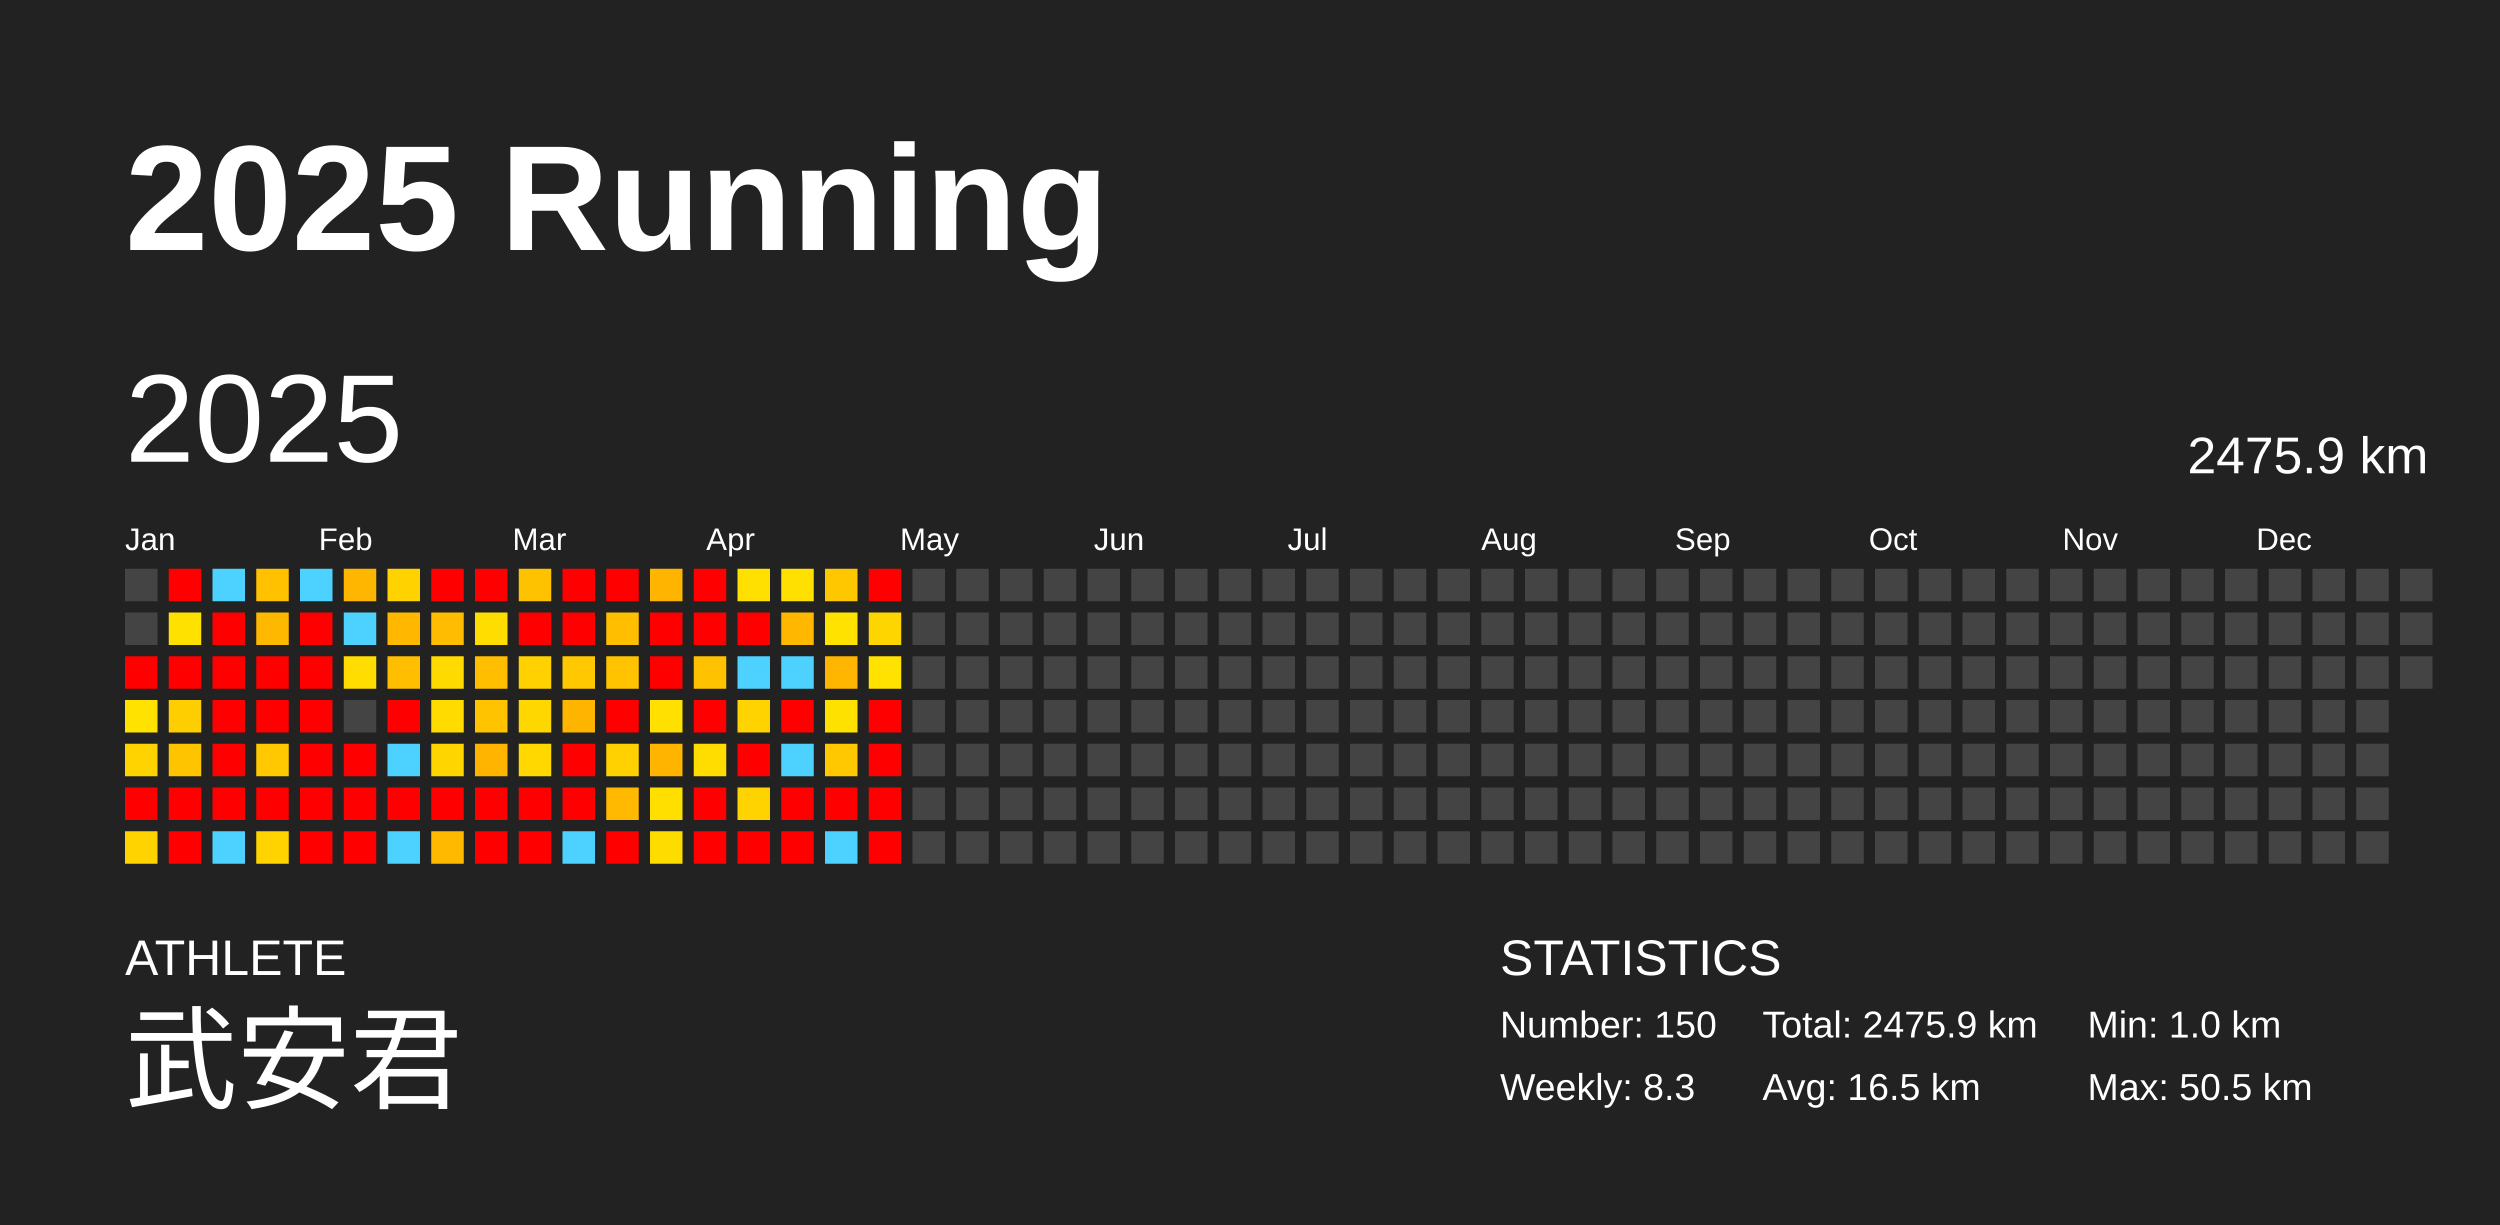
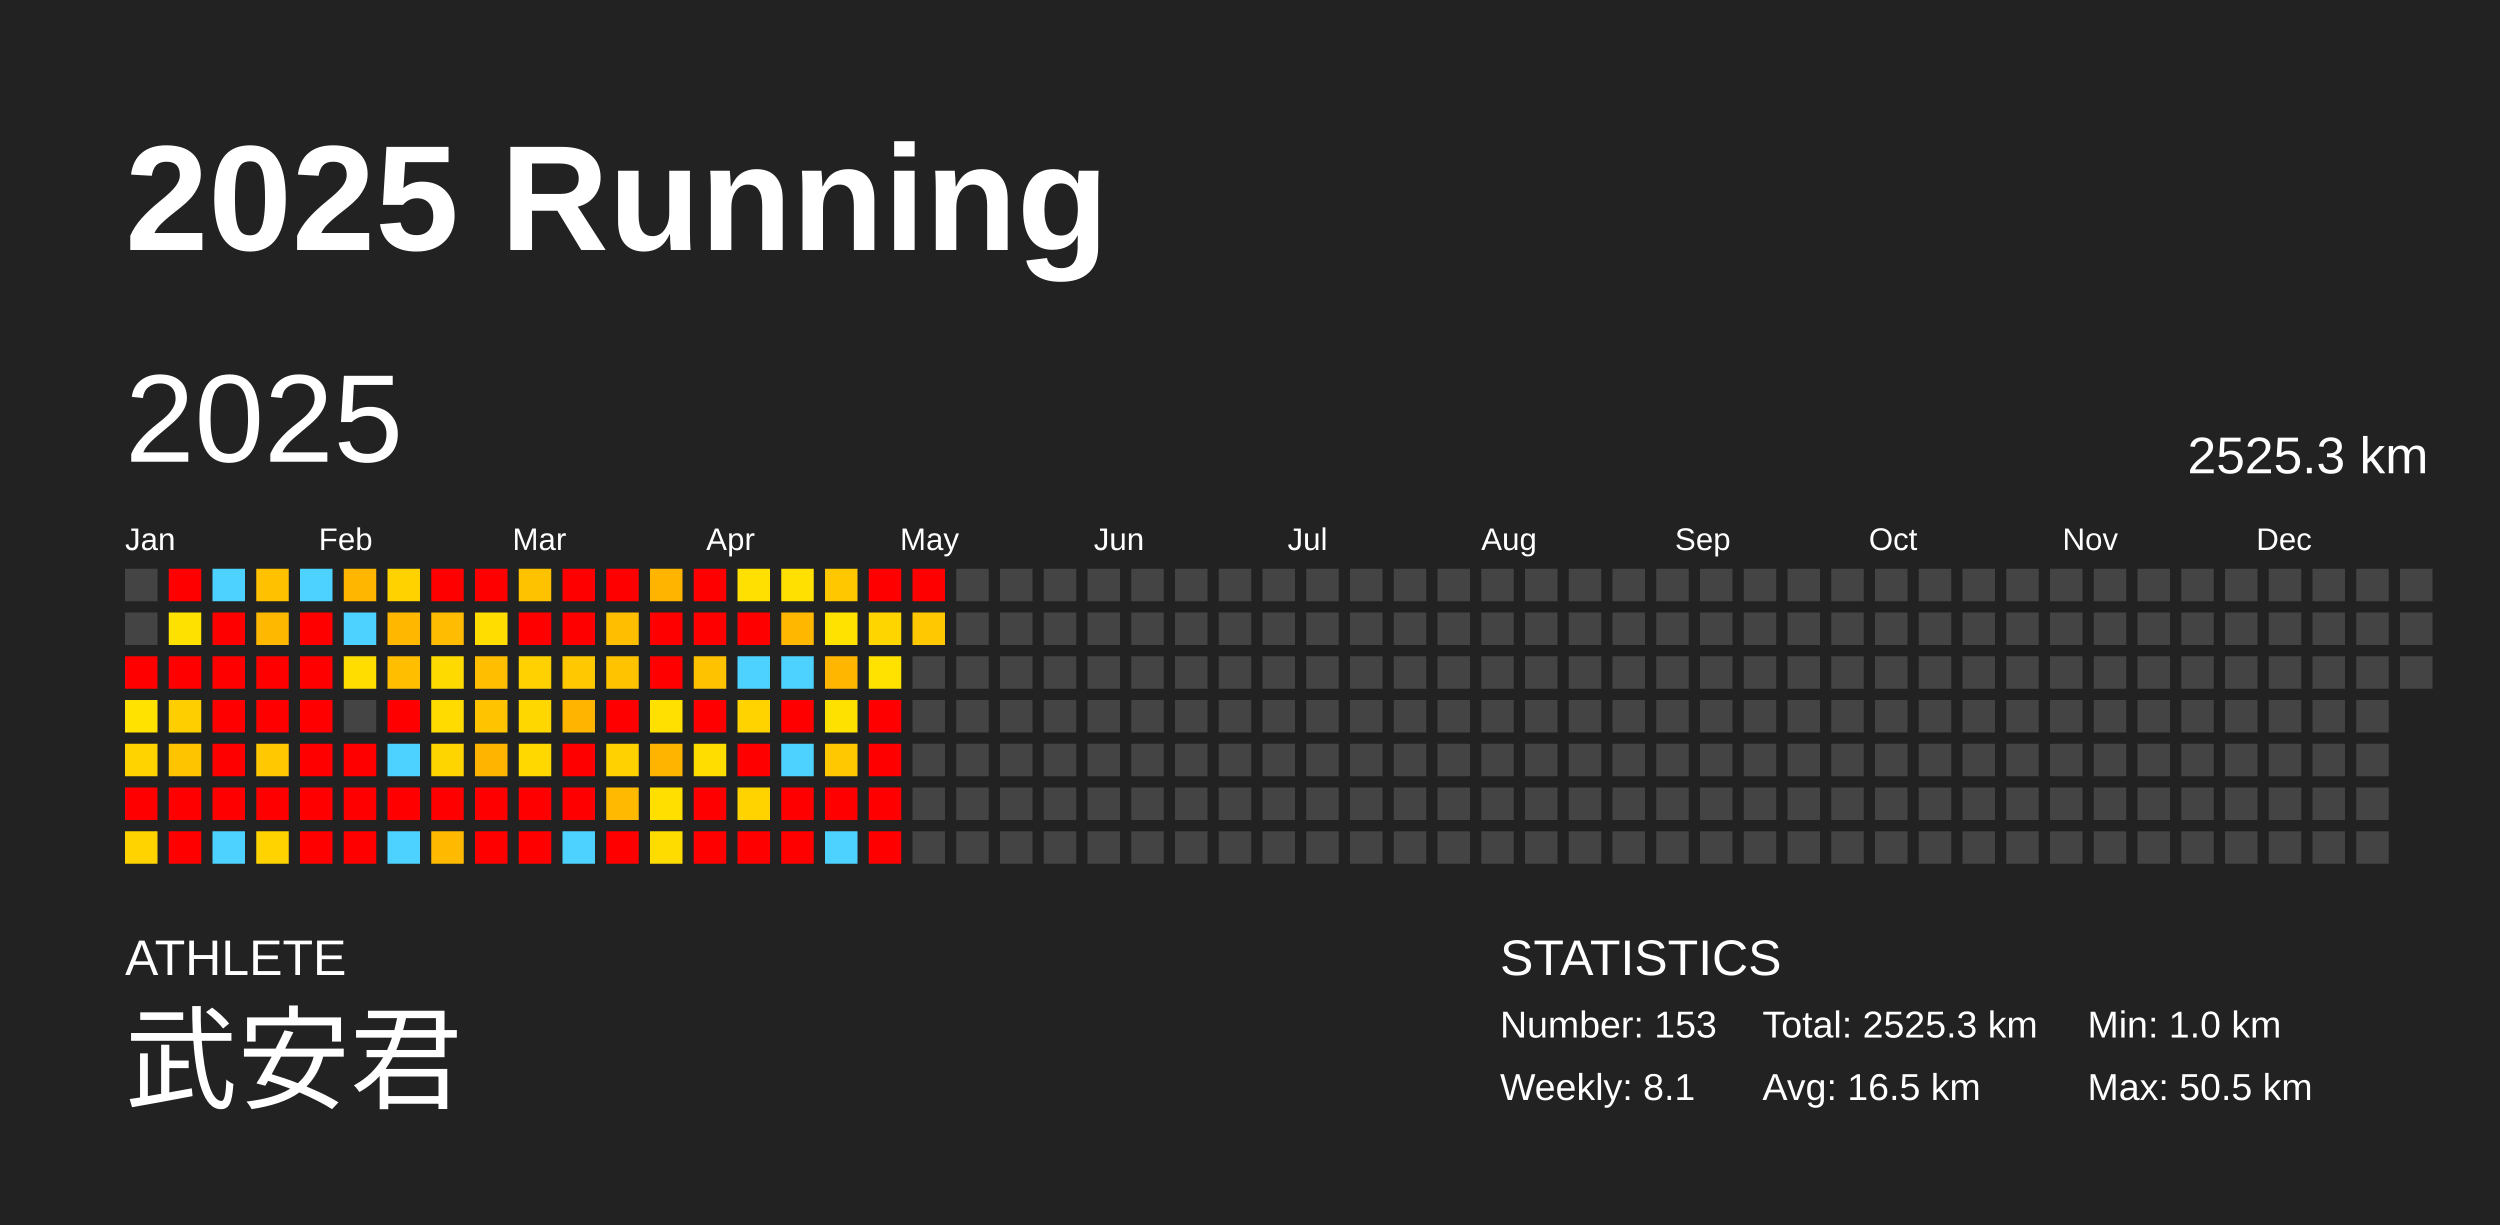
<svg xmlns="http://www.w3.org/2000/svg" baseProfile="full" height="98mm" version="1.1" viewBox="0,0,200,98" width="200mm">
  <defs />
  <rect fill="#222222" height="98" width="200" x="0" y="0" />
  <text fill="#FFFFFF" style="font-size:12px; font-family:Arial; font-weight:bold;" x="10" y="20">2025 Running</text>
  <text fill="#FFFFFF" style="font-size:4px; font-family:Arial" x="10" y="78">ATHLETE</text>
  <text fill="#FFFFFF" style="font-size:9px; font-family:Arial" x="10" y="88">武安君</text>
  <text fill="#FFFFFF" style="font-size:4px; font-family:Arial" x="120" y="78">STATISTICS</text>
-   <text fill="#FFFFFF" style="font-size:3px; font-family:Arial" x="120" y="83">Number: 150</text>
-   <text fill="#FFFFFF" style="font-size:3px; font-family:Arial" x="120" y="88">Weekly: 8.3</text>
-   <text fill="#FFFFFF" style="font-size:3px; font-family:Arial" x="141" y="83">Total: 2475.9 km</text>
+   <text fill="#FFFFFF" style="font-size:3px; font-family:Arial" x="120" y="83">Number: 153</text>
+   <text fill="#FFFFFF" style="font-size:3px; font-family:Arial" x="120" y="88">Weekly: 8.1</text>
+   <text fill="#FFFFFF" style="font-size:3px; font-family:Arial" x="141" y="83">Total: 2525.3 km</text>
  <text fill="#FFFFFF" style="font-size:3px; font-family:Arial" x="141" y="88">Avg: 16.5 km</text>
  <text fill="#FFFFFF" style="font-size:3px; font-family:Arial" x="167" y="83">Min: 1.0 km</text>
  <text fill="#FFFFFF" style="font-size:3px; font-family:Arial" x="167" y="88">Max: 50.5 km</text>
  <text dominant-baseline="hanging" fill="#FFFFFF" style="font-size:10.0px; font-family:Arial;" x="10" y="30">2025</text>
-   <text dominant-baseline="hanging" fill="#FFFFFF" style="font-size:4.125px; font-family:Arial;" x="175" y="35">2475.9 km</text>
+   <text dominant-baseline="hanging" fill="#FFFFFF" style="font-size:4.125px; font-family:Arial;" x="175" y="35">2525.3 km</text>
  <text fill="#FFFFFF" style="font-size:2.5px; font-family:Arial" x="10.0" y="44">Jan</text>
  <text fill="#FFFFFF" style="font-size:2.5px; font-family:Arial" x="25.5" y="44">Feb</text>
  <text fill="#FFFFFF" style="font-size:2.5px; font-family:Arial" x="41.0" y="44">Mar</text>
  <text fill="#FFFFFF" style="font-size:2.5px; font-family:Arial" x="56.5" y="44">Apr</text>
  <text fill="#FFFFFF" style="font-size:2.5px; font-family:Arial" x="72.0" y="44">May</text>
  <text fill="#FFFFFF" style="font-size:2.5px; font-family:Arial" x="87.5" y="44">Jun</text>
  <text fill="#FFFFFF" style="font-size:2.5px; font-family:Arial" x="103.0" y="44">Jul</text>
  <text fill="#FFFFFF" style="font-size:2.5px; font-family:Arial" x="118.5" y="44">Aug</text>
  <text fill="#FFFFFF" style="font-size:2.5px; font-family:Arial" x="134.0" y="44">Sep</text>
  <text fill="#FFFFFF" style="font-size:2.5px; font-family:Arial" x="149.5" y="44">Oct</text>
  <text fill="#FFFFFF" style="font-size:2.5px; font-family:Arial" x="165.0" y="44">Nov</text>
  <text fill="#FFFFFF" style="font-size:2.5px; font-family:Arial" x="180.5" y="44">Dec</text>
  <rect fill="#444444" height="2.6" width="2.6" x="10.0" y="45.5" />
  <rect fill="#444444" height="2.6" width="2.6" x="10.0" y="49.0" />
  <rect fill="red" height="2.6" width="2.6" x="10.0" y="52.5" />
  <rect fill="#ffe200" height="2.6" width="2.6" x="10.0" y="56.0" />
  <rect fill="#ffd300" height="2.6" width="2.6" x="10.0" y="59.5" />
  <rect fill="red" height="2.6" width="2.6" x="10.0" y="63.0" />
  <rect fill="#ffd300" height="2.6" width="2.6" x="10.0" y="66.5" />
  <rect fill="red" height="2.6" width="2.6" x="13.5" y="45.5" />
  <rect fill="#ffe100" height="2.6" width="2.6" x="13.5" y="49.0" />
  <rect fill="red" height="2.6" width="2.6" x="13.5" y="52.5" />
  <rect fill="#ffce00" height="2.6" width="2.6" x="13.5" y="56.0" />
  <rect fill="#ffc400" height="2.6" width="2.6" x="13.5" y="59.5" />
  <rect fill="red" height="2.6" width="2.6" x="13.5" y="63.0" />
  <rect fill="red" height="2.6" width="2.6" x="13.5" y="66.5" />
  <rect fill="#4dd2ff" height="2.6" width="2.6" x="17.0" y="45.5" />
  <rect fill="red" height="2.6" width="2.6" x="17.0" y="49.0" />
  <rect fill="red" height="2.6" width="2.6" x="17.0" y="52.5" />
  <rect fill="red" height="2.6" width="2.6" x="17.0" y="56.0" />
  <rect fill="red" height="2.6" width="2.6" x="17.0" y="59.5" />
  <rect fill="red" height="2.6" width="2.6" x="17.0" y="63.0" />
  <rect fill="#4dd2ff" height="2.6" width="2.6" x="17.0" y="66.5" />
  <rect fill="#ffc100" height="2.6" width="2.6" x="20.5" y="45.5" />
  <rect fill="#ffb800" height="2.6" width="2.6" x="20.5" y="49.0" />
  <rect fill="red" height="2.6" width="2.6" x="20.5" y="52.5" />
  <rect fill="red" height="2.6" width="2.6" x="20.5" y="56.0" />
  <rect fill="#ffc800" height="2.6" width="2.6" x="20.5" y="59.5" />
  <rect fill="red" height="2.6" width="2.6" x="20.5" y="63.0" />
  <rect fill="#ffd300" height="2.6" width="2.6" x="20.5" y="66.5" />
  <rect fill="#4dd2ff" height="2.6" width="2.6" x="24.0" y="45.5" />
  <rect fill="red" height="2.6" width="2.6" x="24.0" y="49.0" />
  <rect fill="red" height="2.6" width="2.6" x="24.0" y="52.5" />
  <rect fill="red" height="2.6" width="2.6" x="24.0" y="56.0" />
  <rect fill="red" height="2.6" width="2.6" x="24.0" y="59.5" />
  <rect fill="red" height="2.6" width="2.6" x="24.0" y="63.0" />
  <rect fill="red" height="2.6" width="2.6" x="24.0" y="66.5" />
  <rect fill="#ffb600" height="2.6" width="2.6" x="27.5" y="45.5" />
  <rect fill="#4dd2ff" height="2.6" width="2.6" x="27.5" y="49.0" />
  <rect fill="#ffdd00" height="2.6" width="2.6" x="27.5" y="52.5" />
  <rect fill="#444444" height="2.6" width="2.6" x="27.5" y="56.0" />
  <rect fill="red" height="2.6" width="2.6" x="27.5" y="59.5" />
  <rect fill="red" height="2.6" width="2.6" x="27.5" y="63.0" />
  <rect fill="red" height="2.6" width="2.6" x="27.5" y="66.5" />
  <rect fill="#ffd200" height="2.6" width="2.6" x="31.0" y="45.5" />
  <rect fill="#ffb700" height="2.6" width="2.6" x="31.0" y="49.0" />
  <rect fill="#ffbe00" height="2.6" width="2.6" x="31.0" y="52.5" />
  <rect fill="red" height="2.6" width="2.6" x="31.0" y="56.0" />
  <rect fill="#4dd2ff" height="2.6" width="2.6" x="31.0" y="59.5" />
  <rect fill="red" height="2.6" width="2.6" x="31.0" y="63.0" />
  <rect fill="#4dd2ff" height="2.6" width="2.6" x="31.0" y="66.5" />
  <rect fill="red" height="2.6" width="2.6" x="34.5" y="45.5" />
  <rect fill="#ffbc00" height="2.6" width="2.6" x="34.5" y="49.0" />
  <rect fill="#ffda00" height="2.6" width="2.6" x="34.5" y="52.5" />
  <rect fill="#ffdb00" height="2.6" width="2.6" x="34.5" y="56.0" />
  <rect fill="#ffd500" height="2.6" width="2.6" x="34.5" y="59.5" />
  <rect fill="red" height="2.6" width="2.6" x="34.5" y="63.0" />
  <rect fill="#ffba00" height="2.6" width="2.6" x="34.5" y="66.5" />
  <rect fill="red" height="2.6" width="2.6" x="38.0" y="45.5" />
  <rect fill="#ffdd00" height="2.6" width="2.6" x="38.0" y="49.0" />
  <rect fill="#ffbe00" height="2.6" width="2.6" x="38.0" y="52.5" />
  <rect fill="#ffc300" height="2.6" width="2.6" x="38.0" y="56.0" />
  <rect fill="#ffb400" height="2.6" width="2.6" x="38.0" y="59.5" />
  <rect fill="red" height="2.6" width="2.6" x="38.0" y="63.0" />
  <rect fill="red" height="2.6" width="2.6" x="38.0" y="66.5" />
  <rect fill="#ffc200" height="2.6" width="2.6" x="41.5" y="45.5" />
  <rect fill="red" height="2.6" width="2.6" x="41.5" y="49.0" />
  <rect fill="#ffd100" height="2.6" width="2.6" x="41.5" y="52.5" />
  <rect fill="#ffd700" height="2.6" width="2.6" x="41.5" y="56.0" />
  <rect fill="#ffd800" height="2.6" width="2.6" x="41.5" y="59.5" />
  <rect fill="red" height="2.6" width="2.6" x="41.5" y="63.0" />
  <rect fill="red" height="2.6" width="2.6" x="41.5" y="66.5" />
  <rect fill="red" height="2.6" width="2.6" x="45.0" y="45.5" />
  <rect fill="red" height="2.6" width="2.6" x="45.0" y="49.0" />
  <rect fill="#ffc800" height="2.6" width="2.6" x="45.0" y="52.5" />
  <rect fill="#ffb400" height="2.6" width="2.6" x="45.0" y="56.0" />
  <rect fill="red" height="2.6" width="2.6" x="45.0" y="59.5" />
  <rect fill="red" height="2.6" width="2.6" x="45.0" y="63.0" />
  <rect fill="#4dd2ff" height="2.6" width="2.6" x="45.0" y="66.5" />
  <rect fill="red" height="2.6" width="2.6" x="48.5" y="45.5" />
  <rect fill="#ffbe00" height="2.6" width="2.6" x="48.5" y="49.0" />
  <rect fill="#ffc300" height="2.6" width="2.6" x="48.5" y="52.5" />
  <rect fill="red" height="2.6" width="2.6" x="48.5" y="56.0" />
  <rect fill="#ffd100" height="2.6" width="2.6" x="48.5" y="59.5" />
  <rect fill="#ffb900" height="2.6" width="2.6" x="48.5" y="63.0" />
  <rect fill="red" height="2.6" width="2.6" x="48.5" y="66.5" />
  <rect fill="#ffb400" height="2.6" width="2.6" x="52.0" y="45.5" />
  <rect fill="red" height="2.6" width="2.6" x="52.0" y="49.0" />
  <rect fill="red" height="2.6" width="2.6" x="52.0" y="52.5" />
  <rect fill="#ffe000" height="2.6" width="2.6" x="52.0" y="56.0" />
  <rect fill="#ffb500" height="2.6" width="2.6" x="52.0" y="59.5" />
  <rect fill="#ffdf00" height="2.6" width="2.6" x="52.0" y="63.0" />
  <rect fill="#ffdc00" height="2.6" width="2.6" x="52.0" y="66.5" />
  <rect fill="red" height="2.6" width="2.6" x="55.5" y="45.5" />
  <rect fill="red" height="2.6" width="2.6" x="55.5" y="49.0" />
  <rect fill="#ffc200" height="2.6" width="2.6" x="55.5" y="52.5" />
  <rect fill="red" height="2.6" width="2.6" x="55.5" y="56.0" />
  <rect fill="#ffdd00" height="2.6" width="2.6" x="55.5" y="59.5" />
  <rect fill="red" height="2.6" width="2.6" x="55.5" y="63.0" />
  <rect fill="red" height="2.6" width="2.6" x="55.5" y="66.5" />
  <rect fill="#ffe000" height="2.6" width="2.6" x="59.0" y="45.5" />
  <rect fill="red" height="2.6" width="2.6" x="59.0" y="49.0" />
  <rect fill="#4dd2ff" height="2.6" width="2.6" x="59.0" y="52.5" />
  <rect fill="#ffd300" height="2.6" width="2.6" x="59.0" y="56.0" />
  <rect fill="red" height="2.6" width="2.6" x="59.0" y="59.5" />
  <rect fill="#ffd300" height="2.6" width="2.6" x="59.0" y="63.0" />
  <rect fill="red" height="2.6" width="2.6" x="59.0" y="66.5" />
  <rect fill="#ffe000" height="2.6" width="2.6" x="62.5" y="45.5" />
  <rect fill="#ffb700" height="2.6" width="2.6" x="62.5" y="49.0" />
  <rect fill="#4dd2ff" height="2.6" width="2.6" x="62.5" y="52.5" />
  <rect fill="red" height="2.6" width="2.6" x="62.5" y="56.0" />
  <rect fill="#4dd2ff" height="2.6" width="2.6" x="62.5" y="59.5" />
  <rect fill="red" height="2.6" width="2.6" x="62.5" y="63.0" />
  <rect fill="red" height="2.6" width="2.6" x="62.5" y="66.5" />
  <rect fill="#ffc700" height="2.6" width="2.6" x="66.0" y="45.5" />
  <rect fill="#ffe200" height="2.6" width="2.6" x="66.0" y="49.0" />
  <rect fill="#ffb600" height="2.6" width="2.6" x="66.0" y="52.5" />
  <rect fill="#ffe100" height="2.6" width="2.6" x="66.0" y="56.0" />
  <rect fill="#ffc800" height="2.6" width="2.6" x="66.0" y="59.5" />
  <rect fill="red" height="2.6" width="2.6" x="66.0" y="63.0" />
  <rect fill="#4dd2ff" height="2.6" width="2.6" x="66.0" y="66.5" />
  <rect fill="red" height="2.6" width="2.6" x="69.5" y="45.5" />
  <rect fill="#ffd500" height="2.6" width="2.6" x="69.5" y="49.0" />
  <rect fill="#ffe200" height="2.6" width="2.6" x="69.5" y="52.5" />
  <rect fill="red" height="2.6" width="2.6" x="69.5" y="56.0" />
  <rect fill="red" height="2.6" width="2.6" x="69.5" y="59.5" />
  <rect fill="red" height="2.6" width="2.6" x="69.5" y="63.0" />
  <rect fill="red" height="2.6" width="2.6" x="69.5" y="66.5" />
-   <rect fill="#444444" height="2.6" width="2.6" x="73.0" y="45.5" />
-   <rect fill="#444444" height="2.6" width="2.6" x="73.0" y="49.0" />
+   <rect fill="red" height="2.6" width="2.6" x="73.0" y="45.5" />
+   <rect fill="#ffc800" height="2.6" width="2.6" x="73.0" y="49.0" />
  <rect fill="#444444" height="2.6" width="2.6" x="73.0" y="52.5" />
  <rect fill="#444444" height="2.6" width="2.6" x="73.0" y="56.0" />
  <rect fill="#444444" height="2.6" width="2.6" x="73.0" y="59.5" />
  <rect fill="#444444" height="2.6" width="2.6" x="73.0" y="63.0" />
  <rect fill="#444444" height="2.6" width="2.6" x="73.0" y="66.5" />
  <rect fill="#444444" height="2.6" width="2.6" x="76.5" y="45.5" />
  <rect fill="#444444" height="2.6" width="2.6" x="76.5" y="49.0" />
  <rect fill="#444444" height="2.6" width="2.6" x="76.5" y="52.5" />
  <rect fill="#444444" height="2.6" width="2.6" x="76.5" y="56.0" />
  <rect fill="#444444" height="2.6" width="2.6" x="76.5" y="59.5" />
  <rect fill="#444444" height="2.6" width="2.6" x="76.5" y="63.0" />
  <rect fill="#444444" height="2.6" width="2.6" x="76.5" y="66.5" />
  <rect fill="#444444" height="2.6" width="2.6" x="80.0" y="45.5" />
  <rect fill="#444444" height="2.6" width="2.6" x="80.0" y="49.0" />
  <rect fill="#444444" height="2.6" width="2.6" x="80.0" y="52.5" />
  <rect fill="#444444" height="2.6" width="2.6" x="80.0" y="56.0" />
  <rect fill="#444444" height="2.6" width="2.6" x="80.0" y="59.5" />
  <rect fill="#444444" height="2.6" width="2.6" x="80.0" y="63.0" />
  <rect fill="#444444" height="2.6" width="2.6" x="80.0" y="66.5" />
  <rect fill="#444444" height="2.6" width="2.6" x="83.5" y="45.5" />
  <rect fill="#444444" height="2.6" width="2.6" x="83.5" y="49.0" />
  <rect fill="#444444" height="2.6" width="2.6" x="83.5" y="52.5" />
  <rect fill="#444444" height="2.6" width="2.6" x="83.5" y="56.0" />
  <rect fill="#444444" height="2.6" width="2.6" x="83.5" y="59.5" />
  <rect fill="#444444" height="2.6" width="2.6" x="83.5" y="63.0" />
  <rect fill="#444444" height="2.6" width="2.6" x="83.5" y="66.5" />
  <rect fill="#444444" height="2.6" width="2.6" x="87.0" y="45.5" />
  <rect fill="#444444" height="2.6" width="2.6" x="87.0" y="49.0" />
  <rect fill="#444444" height="2.6" width="2.6" x="87.0" y="52.5" />
  <rect fill="#444444" height="2.6" width="2.6" x="87.0" y="56.0" />
  <rect fill="#444444" height="2.6" width="2.6" x="87.0" y="59.5" />
  <rect fill="#444444" height="2.6" width="2.6" x="87.0" y="63.0" />
  <rect fill="#444444" height="2.6" width="2.6" x="87.0" y="66.5" />
  <rect fill="#444444" height="2.6" width="2.6" x="90.5" y="45.5" />
  <rect fill="#444444" height="2.6" width="2.6" x="90.5" y="49.0" />
  <rect fill="#444444" height="2.6" width="2.6" x="90.5" y="52.5" />
  <rect fill="#444444" height="2.6" width="2.6" x="90.5" y="56.0" />
  <rect fill="#444444" height="2.6" width="2.6" x="90.5" y="59.5" />
  <rect fill="#444444" height="2.6" width="2.6" x="90.5" y="63.0" />
  <rect fill="#444444" height="2.6" width="2.6" x="90.5" y="66.5" />
  <rect fill="#444444" height="2.6" width="2.6" x="94.0" y="45.5" />
  <rect fill="#444444" height="2.6" width="2.6" x="94.0" y="49.0" />
  <rect fill="#444444" height="2.6" width="2.6" x="94.0" y="52.5" />
  <rect fill="#444444" height="2.6" width="2.6" x="94.0" y="56.0" />
  <rect fill="#444444" height="2.6" width="2.6" x="94.0" y="59.5" />
  <rect fill="#444444" height="2.6" width="2.6" x="94.0" y="63.0" />
  <rect fill="#444444" height="2.6" width="2.6" x="94.0" y="66.5" />
  <rect fill="#444444" height="2.6" width="2.6" x="97.5" y="45.5" />
  <rect fill="#444444" height="2.6" width="2.6" x="97.5" y="49.0" />
  <rect fill="#444444" height="2.6" width="2.6" x="97.5" y="52.5" />
  <rect fill="#444444" height="2.6" width="2.6" x="97.5" y="56.0" />
  <rect fill="#444444" height="2.6" width="2.6" x="97.5" y="59.5" />
  <rect fill="#444444" height="2.6" width="2.6" x="97.5" y="63.0" />
  <rect fill="#444444" height="2.6" width="2.6" x="97.5" y="66.5" />
  <rect fill="#444444" height="2.6" width="2.6" x="101.0" y="45.5" />
  <rect fill="#444444" height="2.6" width="2.6" x="101.0" y="49.0" />
  <rect fill="#444444" height="2.6" width="2.6" x="101.0" y="52.5" />
  <rect fill="#444444" height="2.6" width="2.6" x="101.0" y="56.0" />
  <rect fill="#444444" height="2.6" width="2.6" x="101.0" y="59.5" />
  <rect fill="#444444" height="2.6" width="2.6" x="101.0" y="63.0" />
  <rect fill="#444444" height="2.6" width="2.6" x="101.0" y="66.5" />
  <rect fill="#444444" height="2.6" width="2.6" x="104.5" y="45.5" />
  <rect fill="#444444" height="2.6" width="2.6" x="104.5" y="49.0" />
  <rect fill="#444444" height="2.6" width="2.6" x="104.5" y="52.5" />
  <rect fill="#444444" height="2.6" width="2.6" x="104.5" y="56.0" />
  <rect fill="#444444" height="2.6" width="2.6" x="104.5" y="59.5" />
  <rect fill="#444444" height="2.6" width="2.6" x="104.5" y="63.0" />
  <rect fill="#444444" height="2.6" width="2.6" x="104.5" y="66.5" />
  <rect fill="#444444" height="2.6" width="2.6" x="108.0" y="45.5" />
  <rect fill="#444444" height="2.6" width="2.6" x="108.0" y="49.0" />
  <rect fill="#444444" height="2.6" width="2.6" x="108.0" y="52.5" />
  <rect fill="#444444" height="2.6" width="2.6" x="108.0" y="56.0" />
  <rect fill="#444444" height="2.6" width="2.6" x="108.0" y="59.5" />
  <rect fill="#444444" height="2.6" width="2.6" x="108.0" y="63.0" />
  <rect fill="#444444" height="2.6" width="2.6" x="108.0" y="66.5" />
  <rect fill="#444444" height="2.6" width="2.6" x="111.5" y="45.5" />
  <rect fill="#444444" height="2.6" width="2.6" x="111.5" y="49.0" />
  <rect fill="#444444" height="2.6" width="2.6" x="111.5" y="52.5" />
  <rect fill="#444444" height="2.6" width="2.6" x="111.5" y="56.0" />
  <rect fill="#444444" height="2.6" width="2.6" x="111.5" y="59.5" />
  <rect fill="#444444" height="2.6" width="2.6" x="111.5" y="63.0" />
  <rect fill="#444444" height="2.6" width="2.6" x="111.5" y="66.5" />
  <rect fill="#444444" height="2.6" width="2.6" x="115.0" y="45.5" />
  <rect fill="#444444" height="2.6" width="2.6" x="115.0" y="49.0" />
  <rect fill="#444444" height="2.6" width="2.6" x="115.0" y="52.5" />
  <rect fill="#444444" height="2.6" width="2.6" x="115.0" y="56.0" />
  <rect fill="#444444" height="2.6" width="2.6" x="115.0" y="59.5" />
  <rect fill="#444444" height="2.6" width="2.6" x="115.0" y="63.0" />
  <rect fill="#444444" height="2.6" width="2.6" x="115.0" y="66.5" />
  <rect fill="#444444" height="2.6" width="2.6" x="118.5" y="45.5" />
  <rect fill="#444444" height="2.6" width="2.6" x="118.5" y="49.0" />
  <rect fill="#444444" height="2.6" width="2.6" x="118.5" y="52.5" />
  <rect fill="#444444" height="2.6" width="2.6" x="118.5" y="56.0" />
  <rect fill="#444444" height="2.6" width="2.6" x="118.5" y="59.5" />
  <rect fill="#444444" height="2.6" width="2.6" x="118.5" y="63.0" />
  <rect fill="#444444" height="2.6" width="2.6" x="118.5" y="66.5" />
  <rect fill="#444444" height="2.6" width="2.6" x="122.0" y="45.5" />
  <rect fill="#444444" height="2.6" width="2.6" x="122.0" y="49.0" />
  <rect fill="#444444" height="2.6" width="2.6" x="122.0" y="52.5" />
  <rect fill="#444444" height="2.6" width="2.6" x="122.0" y="56.0" />
  <rect fill="#444444" height="2.6" width="2.6" x="122.0" y="59.5" />
  <rect fill="#444444" height="2.6" width="2.6" x="122.0" y="63.0" />
  <rect fill="#444444" height="2.6" width="2.6" x="122.0" y="66.5" />
  <rect fill="#444444" height="2.6" width="2.6" x="125.5" y="45.5" />
  <rect fill="#444444" height="2.6" width="2.6" x="125.5" y="49.0" />
  <rect fill="#444444" height="2.6" width="2.6" x="125.5" y="52.5" />
  <rect fill="#444444" height="2.6" width="2.6" x="125.5" y="56.0" />
  <rect fill="#444444" height="2.6" width="2.6" x="125.5" y="59.5" />
  <rect fill="#444444" height="2.6" width="2.6" x="125.5" y="63.0" />
  <rect fill="#444444" height="2.6" width="2.6" x="125.5" y="66.5" />
  <rect fill="#444444" height="2.6" width="2.6" x="129.0" y="45.5" />
  <rect fill="#444444" height="2.6" width="2.6" x="129.0" y="49.0" />
  <rect fill="#444444" height="2.6" width="2.6" x="129.0" y="52.5" />
  <rect fill="#444444" height="2.6" width="2.6" x="129.0" y="56.0" />
  <rect fill="#444444" height="2.6" width="2.6" x="129.0" y="59.5" />
  <rect fill="#444444" height="2.6" width="2.6" x="129.0" y="63.0" />
  <rect fill="#444444" height="2.6" width="2.6" x="129.0" y="66.5" />
  <rect fill="#444444" height="2.6" width="2.6" x="132.5" y="45.5" />
  <rect fill="#444444" height="2.6" width="2.6" x="132.5" y="49.0" />
  <rect fill="#444444" height="2.6" width="2.6" x="132.5" y="52.5" />
  <rect fill="#444444" height="2.6" width="2.6" x="132.5" y="56.0" />
  <rect fill="#444444" height="2.6" width="2.6" x="132.5" y="59.5" />
  <rect fill="#444444" height="2.6" width="2.6" x="132.5" y="63.0" />
  <rect fill="#444444" height="2.6" width="2.6" x="132.5" y="66.5" />
  <rect fill="#444444" height="2.6" width="2.6" x="136.0" y="45.5" />
  <rect fill="#444444" height="2.6" width="2.6" x="136.0" y="49.0" />
  <rect fill="#444444" height="2.6" width="2.6" x="136.0" y="52.5" />
  <rect fill="#444444" height="2.6" width="2.6" x="136.0" y="56.0" />
  <rect fill="#444444" height="2.6" width="2.6" x="136.0" y="59.5" />
  <rect fill="#444444" height="2.6" width="2.6" x="136.0" y="63.0" />
  <rect fill="#444444" height="2.6" width="2.6" x="136.0" y="66.5" />
  <rect fill="#444444" height="2.6" width="2.6" x="139.5" y="45.5" />
  <rect fill="#444444" height="2.6" width="2.6" x="139.5" y="49.0" />
  <rect fill="#444444" height="2.6" width="2.6" x="139.5" y="52.5" />
  <rect fill="#444444" height="2.6" width="2.6" x="139.5" y="56.0" />
  <rect fill="#444444" height="2.6" width="2.6" x="139.5" y="59.5" />
  <rect fill="#444444" height="2.6" width="2.6" x="139.5" y="63.0" />
  <rect fill="#444444" height="2.6" width="2.6" x="139.5" y="66.5" />
  <rect fill="#444444" height="2.6" width="2.6" x="143.0" y="45.5" />
  <rect fill="#444444" height="2.6" width="2.6" x="143.0" y="49.0" />
  <rect fill="#444444" height="2.6" width="2.6" x="143.0" y="52.5" />
  <rect fill="#444444" height="2.6" width="2.6" x="143.0" y="56.0" />
  <rect fill="#444444" height="2.6" width="2.6" x="143.0" y="59.5" />
  <rect fill="#444444" height="2.6" width="2.6" x="143.0" y="63.0" />
  <rect fill="#444444" height="2.6" width="2.6" x="143.0" y="66.5" />
  <rect fill="#444444" height="2.6" width="2.6" x="146.5" y="45.5" />
  <rect fill="#444444" height="2.6" width="2.6" x="146.5" y="49.0" />
  <rect fill="#444444" height="2.6" width="2.6" x="146.5" y="52.5" />
  <rect fill="#444444" height="2.6" width="2.6" x="146.5" y="56.0" />
  <rect fill="#444444" height="2.6" width="2.6" x="146.5" y="59.5" />
  <rect fill="#444444" height="2.6" width="2.6" x="146.5" y="63.0" />
  <rect fill="#444444" height="2.6" width="2.6" x="146.5" y="66.5" />
  <rect fill="#444444" height="2.6" width="2.6" x="150.0" y="45.5" />
  <rect fill="#444444" height="2.6" width="2.6" x="150.0" y="49.0" />
  <rect fill="#444444" height="2.6" width="2.6" x="150.0" y="52.5" />
  <rect fill="#444444" height="2.6" width="2.6" x="150.0" y="56.0" />
  <rect fill="#444444" height="2.6" width="2.6" x="150.0" y="59.5" />
  <rect fill="#444444" height="2.6" width="2.6" x="150.0" y="63.0" />
  <rect fill="#444444" height="2.6" width="2.6" x="150.0" y="66.5" />
  <rect fill="#444444" height="2.6" width="2.6" x="153.5" y="45.5" />
  <rect fill="#444444" height="2.6" width="2.6" x="153.5" y="49.0" />
  <rect fill="#444444" height="2.6" width="2.6" x="153.5" y="52.5" />
  <rect fill="#444444" height="2.6" width="2.6" x="153.5" y="56.0" />
  <rect fill="#444444" height="2.6" width="2.6" x="153.5" y="59.5" />
  <rect fill="#444444" height="2.6" width="2.6" x="153.5" y="63.0" />
  <rect fill="#444444" height="2.6" width="2.6" x="153.5" y="66.5" />
  <rect fill="#444444" height="2.6" width="2.6" x="157.0" y="45.5" />
  <rect fill="#444444" height="2.6" width="2.6" x="157.0" y="49.0" />
  <rect fill="#444444" height="2.6" width="2.6" x="157.0" y="52.5" />
  <rect fill="#444444" height="2.6" width="2.6" x="157.0" y="56.0" />
  <rect fill="#444444" height="2.6" width="2.6" x="157.0" y="59.5" />
  <rect fill="#444444" height="2.6" width="2.6" x="157.0" y="63.0" />
  <rect fill="#444444" height="2.6" width="2.6" x="157.0" y="66.5" />
  <rect fill="#444444" height="2.6" width="2.6" x="160.5" y="45.5" />
  <rect fill="#444444" height="2.6" width="2.6" x="160.5" y="49.0" />
  <rect fill="#444444" height="2.6" width="2.6" x="160.5" y="52.5" />
  <rect fill="#444444" height="2.6" width="2.6" x="160.5" y="56.0" />
  <rect fill="#444444" height="2.6" width="2.6" x="160.5" y="59.5" />
  <rect fill="#444444" height="2.6" width="2.6" x="160.5" y="63.0" />
  <rect fill="#444444" height="2.6" width="2.6" x="160.5" y="66.5" />
  <rect fill="#444444" height="2.6" width="2.6" x="164.0" y="45.5" />
  <rect fill="#444444" height="2.6" width="2.6" x="164.0" y="49.0" />
  <rect fill="#444444" height="2.6" width="2.6" x="164.0" y="52.5" />
  <rect fill="#444444" height="2.6" width="2.6" x="164.0" y="56.0" />
  <rect fill="#444444" height="2.6" width="2.6" x="164.0" y="59.5" />
  <rect fill="#444444" height="2.6" width="2.6" x="164.0" y="63.0" />
  <rect fill="#444444" height="2.6" width="2.6" x="164.0" y="66.5" />
  <rect fill="#444444" height="2.6" width="2.6" x="167.5" y="45.5" />
  <rect fill="#444444" height="2.6" width="2.6" x="167.5" y="49.0" />
  <rect fill="#444444" height="2.6" width="2.6" x="167.5" y="52.5" />
  <rect fill="#444444" height="2.6" width="2.6" x="167.5" y="56.0" />
  <rect fill="#444444" height="2.6" width="2.6" x="167.5" y="59.5" />
  <rect fill="#444444" height="2.6" width="2.6" x="167.5" y="63.0" />
  <rect fill="#444444" height="2.6" width="2.6" x="167.5" y="66.5" />
  <rect fill="#444444" height="2.6" width="2.6" x="171.0" y="45.5" />
  <rect fill="#444444" height="2.6" width="2.6" x="171.0" y="49.0" />
  <rect fill="#444444" height="2.6" width="2.6" x="171.0" y="52.5" />
  <rect fill="#444444" height="2.6" width="2.6" x="171.0" y="56.0" />
  <rect fill="#444444" height="2.6" width="2.6" x="171.0" y="59.5" />
  <rect fill="#444444" height="2.6" width="2.6" x="171.0" y="63.0" />
  <rect fill="#444444" height="2.6" width="2.6" x="171.0" y="66.5" />
  <rect fill="#444444" height="2.6" width="2.6" x="174.5" y="45.5" />
  <rect fill="#444444" height="2.6" width="2.6" x="174.5" y="49.0" />
  <rect fill="#444444" height="2.6" width="2.6" x="174.5" y="52.5" />
  <rect fill="#444444" height="2.6" width="2.6" x="174.5" y="56.0" />
  <rect fill="#444444" height="2.6" width="2.6" x="174.5" y="59.5" />
  <rect fill="#444444" height="2.6" width="2.6" x="174.5" y="63.0" />
  <rect fill="#444444" height="2.6" width="2.6" x="174.5" y="66.5" />
  <rect fill="#444444" height="2.6" width="2.6" x="178.0" y="45.5" />
  <rect fill="#444444" height="2.6" width="2.6" x="178.0" y="49.0" />
  <rect fill="#444444" height="2.6" width="2.6" x="178.0" y="52.5" />
  <rect fill="#444444" height="2.6" width="2.6" x="178.0" y="56.0" />
  <rect fill="#444444" height="2.6" width="2.6" x="178.0" y="59.5" />
  <rect fill="#444444" height="2.6" width="2.6" x="178.0" y="63.0" />
  <rect fill="#444444" height="2.6" width="2.6" x="178.0" y="66.5" />
  <rect fill="#444444" height="2.6" width="2.6" x="181.5" y="45.5" />
  <rect fill="#444444" height="2.6" width="2.6" x="181.5" y="49.0" />
  <rect fill="#444444" height="2.6" width="2.6" x="181.5" y="52.5" />
  <rect fill="#444444" height="2.6" width="2.6" x="181.5" y="56.0" />
  <rect fill="#444444" height="2.6" width="2.6" x="181.5" y="59.5" />
  <rect fill="#444444" height="2.6" width="2.6" x="181.5" y="63.0" />
  <rect fill="#444444" height="2.6" width="2.6" x="181.5" y="66.5" />
  <rect fill="#444444" height="2.6" width="2.6" x="185.0" y="45.5" />
  <rect fill="#444444" height="2.6" width="2.6" x="185.0" y="49.0" />
  <rect fill="#444444" height="2.6" width="2.6" x="185.0" y="52.5" />
  <rect fill="#444444" height="2.6" width="2.6" x="185.0" y="56.0" />
  <rect fill="#444444" height="2.6" width="2.6" x="185.0" y="59.5" />
  <rect fill="#444444" height="2.6" width="2.6" x="185.0" y="63.0" />
  <rect fill="#444444" height="2.6" width="2.6" x="185.0" y="66.5" />
  <rect fill="#444444" height="2.6" width="2.6" x="188.5" y="45.5" />
  <rect fill="#444444" height="2.6" width="2.6" x="188.5" y="49.0" />
  <rect fill="#444444" height="2.6" width="2.6" x="188.5" y="52.5" />
  <rect fill="#444444" height="2.6" width="2.6" x="188.5" y="56.0" />
  <rect fill="#444444" height="2.6" width="2.6" x="188.5" y="59.5" />
  <rect fill="#444444" height="2.6" width="2.6" x="188.5" y="63.0" />
  <rect fill="#444444" height="2.6" width="2.6" x="188.5" y="66.5" />
  <rect fill="#444444" height="2.6" width="2.6" x="192.0" y="45.5" />
  <rect fill="#444444" height="2.6" width="2.6" x="192.0" y="49.0" />
  <rect fill="#444444" height="2.6" width="2.6" x="192.0" y="52.5" />
</svg>
